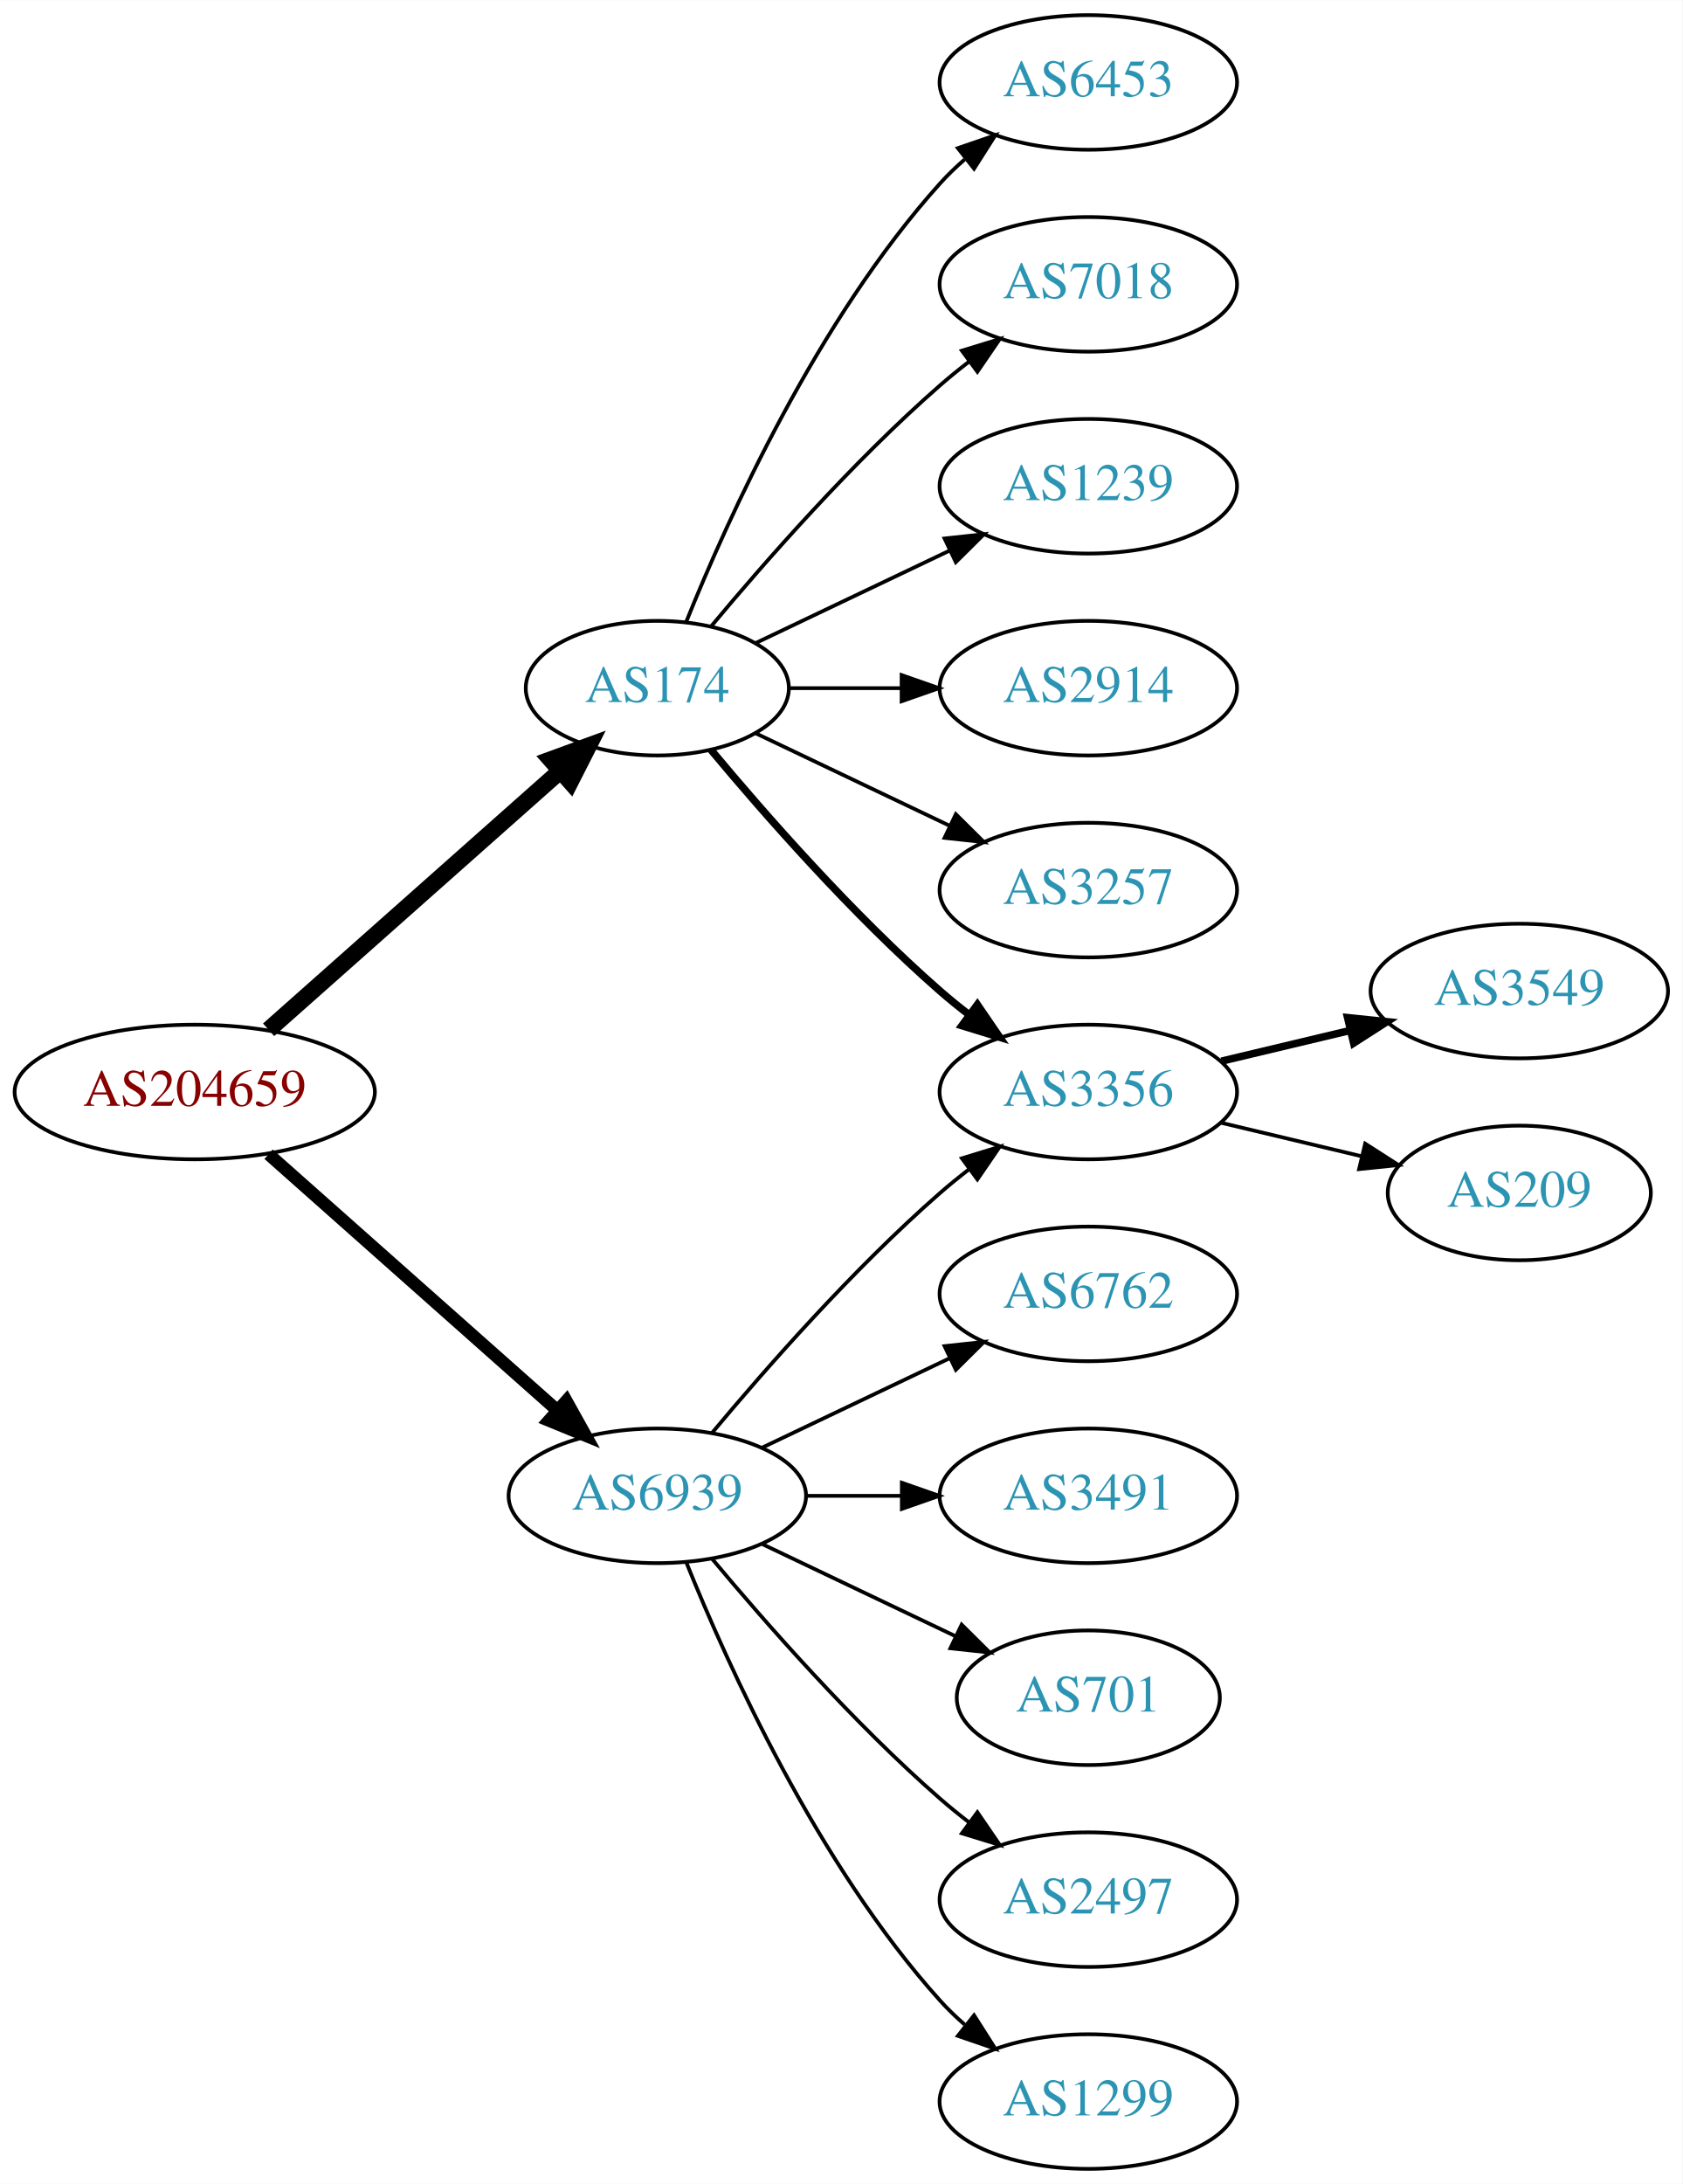
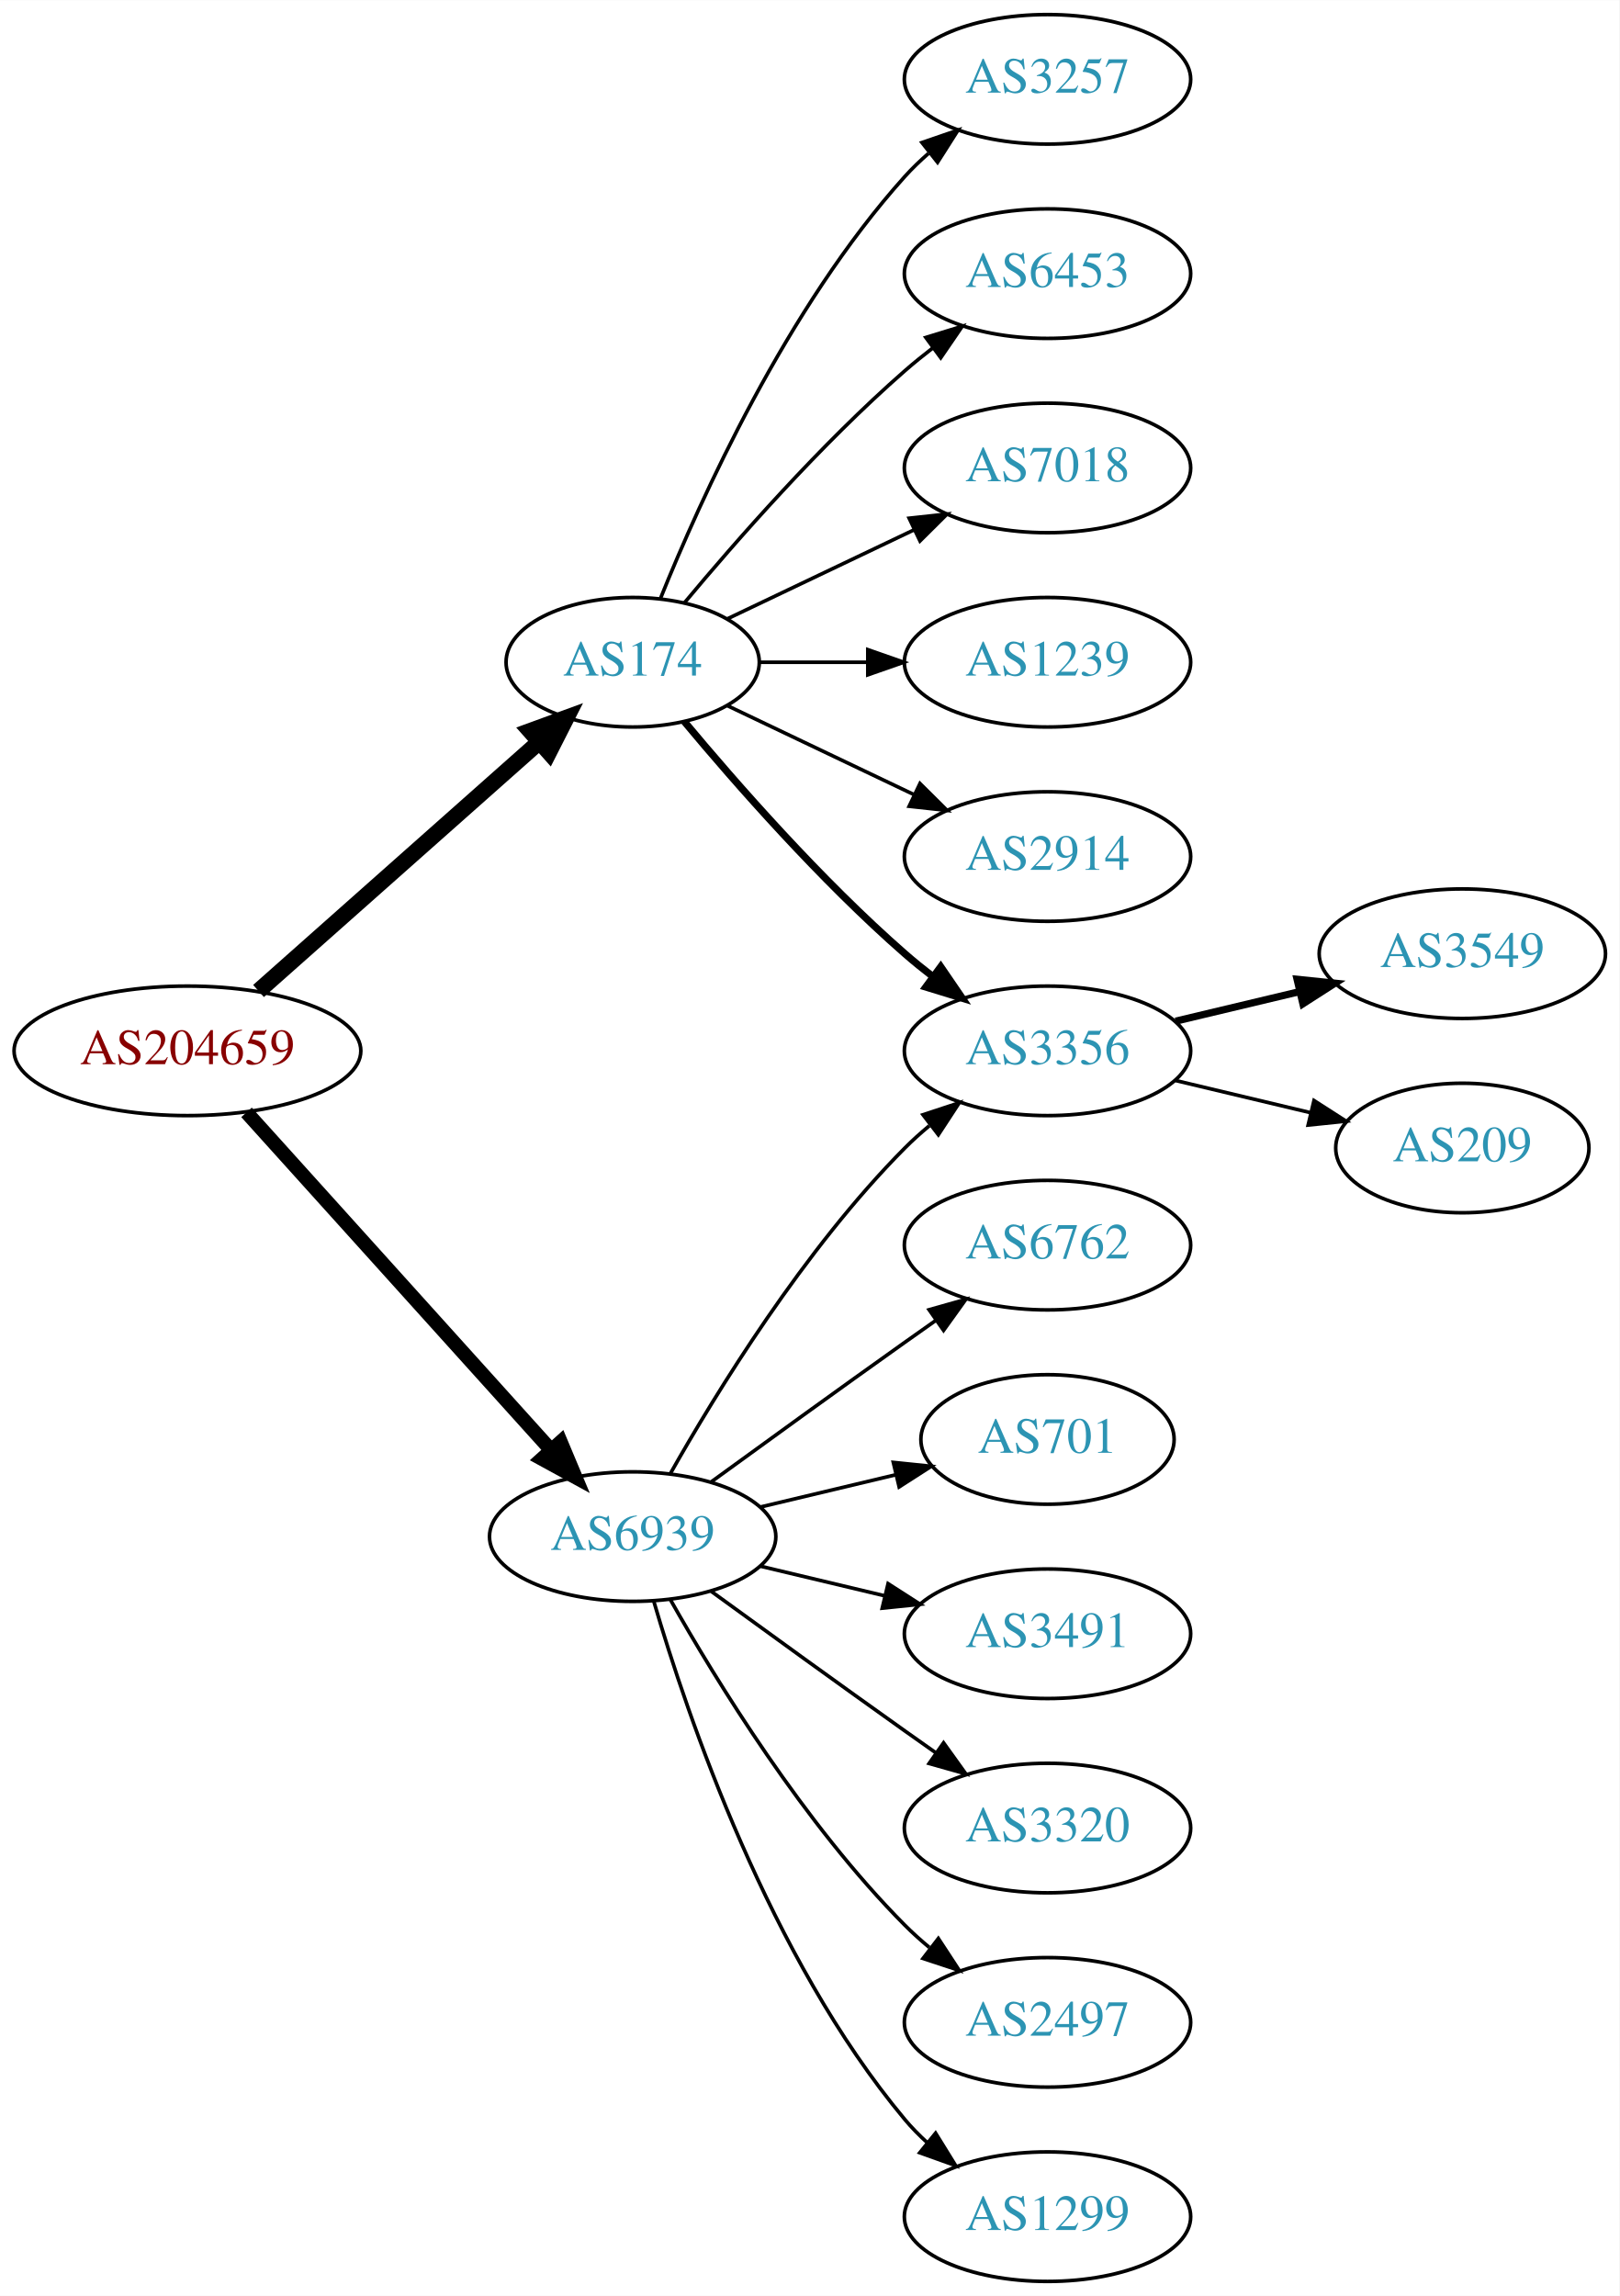
- <svg xmlns="http://www.w3.org/2000/svg" xmlns:xlink="http://www.w3.org/1999/xlink" width="450pt" height="584pt" viewBox="0.00 0.00 450.07 584.00">
-   <g id="graph0" class="graph" transform="scale(1 1) rotate(0) translate(4 580)">
-     <polygon fill="white" stroke="none" points="-4,4 -4,-580 446.07,-580 446.07,4 -4,4" />
+ <svg xmlns="http://www.w3.org/2000/svg" xmlns:xlink="http://www.w3.org/1999/xlink" width="450pt" height="638pt" viewBox="0.00 0.00 450.07 638.00">
+   <g id="graph0" class="graph" transform="scale(1 1) rotate(0) translate(4 634)">
+     <polygon fill="white" stroke="none" points="-4,4 -4,-634 446.07,-634 446.07,4 -4,4" />
    <g id="node1" class="node">
      <g id="a_node1">
        <a xlink:href="/asn/204659" xlink:title="AS204659 ~ ANLX-AS [AT]">
-           <ellipse fill="#ffffff" stroke="black" cx="48.096" cy="-288" rx="48.192" ry="18" />
-           <text text-anchor="middle" x="48.096" y="-284.3" font-family="Times,serif" font-size="14.00" fill="#880000">AS204659</text>
+           <ellipse fill="#ffffff" stroke="black" cx="48.096" cy="-342" rx="48.192" ry="18" />
+           <text text-anchor="middle" x="48.096" y="-338.3" font-family="Times,serif" font-size="14.00" fill="#880000">AS204659</text>
        </a>
      </g>
    </g>
    <g id="node2" class="node">
      <g id="a_node2">
        <a xlink:href="/asn/174" xlink:title="AS174 ~ Cogent Communications [US]">
-           <ellipse fill="#ffffff" stroke="black" cx="171.838" cy="-396" rx="35.194" ry="18" />
-           <text text-anchor="middle" x="171.838" y="-392.3" font-family="Times,serif" font-size="14.00" fill="#2c94b3">AS174</text>
+           <ellipse fill="#ffffff" stroke="black" cx="171.838" cy="-450" rx="35.194" ry="18" />
+           <text text-anchor="middle" x="171.838" y="-446.3" font-family="Times,serif" font-size="14.00" fill="#2c94b3">AS174</text>
        </a>
      </g>
    </g>
    <g id="edge1" class="edge">
-       <path fill="none" stroke="black" stroke-width="4.5" d="M67.851,-304.638C88.734,-323.164 122.587,-353.195 145.739,-373.734" />
-       <polygon fill="black" stroke="black" stroke-width="4.5" points="143.349,-376.878 153.443,-380.568 148.575,-370.987 143.349,-376.878" />
+       <path fill="none" stroke="black" stroke-width="4.5" d="M67.851,-358.638C88.734,-377.164 122.587,-407.195 145.739,-427.734" />
+       <polygon fill="black" stroke="black" stroke-width="4.5" points="143.349,-430.878 153.443,-434.568 148.575,-424.987 143.349,-430.878" />
    </g>
    <g id="node3" class="node">
      <g id="a_node3">
        <a xlink:href="/asn/6939" xlink:title="AS6939 ~ Hurricane Electric LLC [US]">
-           <ellipse fill="#ffffff" stroke="black" cx="171.838" cy="-180" rx="39.794" ry="18" />
-           <text text-anchor="middle" x="171.838" y="-176.3" font-family="Times,serif" font-size="14.00" fill="#2c94b3">AS6939</text>
+           <ellipse fill="#ffffff" stroke="black" cx="171.838" cy="-207" rx="39.794" ry="18" />
+           <text text-anchor="middle" x="171.838" y="-203.3" font-family="Times,serif" font-size="14.00" fill="#2c94b3">AS6939</text>
        </a>
      </g>
    </g>
    <g id="edge2" class="edge">
-       <path fill="none" stroke="black" stroke-width="3.375" d="M67.851,-271.362C88.495,-253.048 121.814,-223.49 144.941,-202.974" />
-       <polygon fill="black" stroke="black" stroke-width="3.375" points="147.5,-205.382 152.658,-196.128 142.855,-200.146 147.5,-205.382" />
+       <path fill="none" stroke="black" stroke-width="3.938" d="M64.514,-324.902C85.945,-301.138 124.837,-258.01 149.174,-231.023" />
+       <polygon fill="black" stroke="black" stroke-width="3.938" points="151.827,-233.307 155.925,-223.537 146.629,-228.619 151.827,-233.307" />
    </g>
    <g id="node4" class="node">
      <g id="a_node4">
+         <a xlink:href="/asn/3257" xlink:title="AS3257 ~ GTT [DE]">
+           <ellipse fill="#ffffff" stroke="black" cx="287.131" cy="-612" rx="39.794" ry="18" />
+           <text text-anchor="middle" x="287.131" y="-608.3" font-family="Times,serif" font-size="14.00" fill="#2c94b3">AS3257</text>
+         </a>
+       </g>
+     </g>
+     <g id="edge3" class="edge">
+       <path fill="none" stroke="black" d="M179.586,-467.787C190.637,-495.243 214.69,-548.578 247.484,-585 249.487,-587.224 251.706,-589.363 254.038,-591.397" />
+       <polygon fill="black" stroke="black" points="252.236,-594.433 262.257,-597.873 256.569,-588.935 252.236,-594.433" />
+     </g>
+     <g id="node5" class="node">
+       <g id="a_node5">
+         <a xlink:href="/asn/3356" xlink:title="AS3356 ~ Level 3 Parent, LLC [US]">
+           <ellipse fill="#ffffff" stroke="black" cx="287.131" cy="-342" rx="39.794" ry="18" />
+           <text text-anchor="middle" x="287.131" y="-338.3" font-family="Times,serif" font-size="14.00" fill="#2c94b3">AS3356</text>
+         </a>
+       </g>
+     </g>
+     <g id="edge4" class="edge">
+       <path fill="none" stroke="black" stroke-width="2" d="M186.203,-433.501C200.458,-416.404 224.153,-389.381 247.484,-369 249.95,-366.846 252.589,-364.706 255.286,-362.628" />
+       <polygon fill="black" stroke="black" stroke-width="2" points="257.459,-365.375 263.44,-356.63 253.311,-359.736 257.459,-365.375" />
+     </g>
+     <g id="node6" class="node">
+       <g id="a_node6">
        <a xlink:href="/asn/6453" xlink:title="AS6453 ~ TATA COMMUNICATIONS (AMERICA) INC [US]">
          <ellipse fill="#ffffff" stroke="black" cx="287.131" cy="-558" rx="39.794" ry="18" />
          <text text-anchor="middle" x="287.131" y="-554.3" font-family="Times,serif" font-size="14.00" fill="#2c94b3">AS6453</text>
        </a>
      </g>
    </g>
-     <g id="edge3" class="edge">
-       <path fill="none" stroke="black" d="M179.586,-413.787C190.637,-441.243 214.69,-494.578 247.484,-531 249.487,-533.224 251.706,-535.363 254.038,-537.397" />
-       <polygon fill="black" stroke="black" points="252.236,-540.433 262.257,-543.873 256.569,-534.935 252.236,-540.433" />
-     </g>
-     <g id="node5" class="node">
-       <g id="a_node5">
+     <g id="edge5" class="edge">
+       <path fill="none" stroke="black" d="M186.203,-466.499C200.458,-483.596 224.153,-510.619 247.484,-531 249.95,-533.154 252.589,-535.294 255.286,-537.372" />
+       <polygon fill="black" stroke="black" points="253.311,-540.264 263.44,-543.37 257.459,-534.625 253.311,-540.264" />
+     </g>
+     <g id="node7" class="node">
+       <g id="a_node7">
        <a xlink:href="/asn/7018" xlink:title="AS7018 ~ AT&amp;T Services, Inc. [US]">
          <ellipse fill="#ffffff" stroke="black" cx="287.131" cy="-504" rx="39.794" ry="18" />
          <text text-anchor="middle" x="287.131" y="-500.3" font-family="Times,serif" font-size="14.00" fill="#2c94b3">AS7018</text>
        </a>
      </g>
    </g>
-     <g id="edge4" class="edge">
-       <path fill="none" stroke="black" d="M186.203,-412.499C200.458,-429.596 224.153,-456.619 247.484,-477 249.95,-479.154 252.589,-481.294 255.286,-483.372" />
-       <polygon fill="black" stroke="black" points="253.311,-486.264 263.44,-489.37 257.459,-480.625 253.311,-486.264" />
-     </g>
-     <g id="node6" class="node">
-       <g id="a_node6">
-         <a xlink:href="/asn/3356" xlink:title="AS3356 ~ Level 3 Parent, LLC [US]">
-           <ellipse fill="#ffffff" stroke="black" cx="287.131" cy="-288" rx="39.794" ry="18" />
-           <text text-anchor="middle" x="287.131" y="-284.3" font-family="Times,serif" font-size="14.00" fill="#2c94b3">AS3356</text>
-         </a>
-       </g>
-     </g>
-     <g id="edge5" class="edge">
-       <path fill="none" stroke="black" stroke-width="2" d="M186.203,-379.501C200.458,-362.404 224.153,-335.381 247.484,-315 249.95,-312.846 252.589,-310.706 255.286,-308.628" />
-       <polygon fill="black" stroke="black" stroke-width="2" points="257.459,-311.375 263.44,-302.63 253.311,-305.736 257.459,-311.375" />
-     </g>
-     <g id="node7" class="node">
-       <g id="a_node7">
+     <g id="edge6" class="edge">
+       <path fill="none" stroke="black" d="M198.263,-462.119C213.566,-469.413 233.289,-478.814 250.171,-486.86" />
+       <polygon fill="black" stroke="black" points="248.678,-490.026 259.211,-491.169 251.69,-483.707 248.678,-490.026" />
+     </g>
+     <g id="node8" class="node">
+       <g id="a_node8">
        <a xlink:href="/asn/1239" xlink:title="AS1239 ~ Sprint [US]">
          <ellipse fill="#ffffff" stroke="black" cx="287.131" cy="-450" rx="39.794" ry="18" />
          <text text-anchor="middle" x="287.131" y="-446.3" font-family="Times,serif" font-size="14.00" fill="#2c94b3">AS1239</text>
        </a>
      </g>
    </g>
-     <g id="edge6" class="edge">
-       <path fill="none" stroke="black" d="M198.263,-408.119C213.566,-415.413 233.289,-424.814 250.171,-432.86" />
-       <polygon fill="black" stroke="black" points="248.678,-436.026 259.211,-437.169 251.69,-429.707 248.678,-436.026" />
-     </g>
-     <g id="node8" class="node">
-       <g id="a_node8">
+     <g id="edge7" class="edge">
+       <path fill="none" stroke="black" d="M207.137,-450C216.514,-450 226.865,-450 236.899,-450" />
+       <polygon fill="black" stroke="black" points="237.188,-453.5 247.188,-450 237.188,-446.5 237.188,-453.5" />
+     </g>
+     <g id="node9" class="node">
+       <g id="a_node9">
        <a xlink:href="/asn/2914" xlink:title="AS2914 ~ NTT America, Inc. [US]">
          <ellipse fill="#ffffff" stroke="black" cx="287.131" cy="-396" rx="39.794" ry="18" />
          <text text-anchor="middle" x="287.131" y="-392.3" font-family="Times,serif" font-size="14.00" fill="#2c94b3">AS2914</text>
        </a>
      </g>
    </g>
-     <g id="edge7" class="edge">
-       <path fill="none" stroke="black" d="M207.137,-396C216.514,-396 226.865,-396 236.899,-396" />
-       <polygon fill="black" stroke="black" points="237.188,-399.5 247.188,-396 237.188,-392.5 237.188,-399.5" />
-     </g>
-     <g id="node9" class="node">
-       <g id="a_node9">
-         <a xlink:href="/asn/3257" xlink:title="AS3257 ~ GTT [DE]">
-           <ellipse fill="#ffffff" stroke="black" cx="287.131" cy="-342" rx="39.794" ry="18" />
-           <text text-anchor="middle" x="287.131" y="-338.3" font-family="Times,serif" font-size="14.00" fill="#2c94b3">AS3257</text>
-         </a>
-       </g>
-     </g>
    <g id="edge8" class="edge">
-       <path fill="none" stroke="black" d="M198.263,-383.881C213.566,-376.587 233.289,-367.186 250.171,-359.14" />
-       <polygon fill="black" stroke="black" points="251.69,-362.293 259.211,-354.831 248.678,-355.974 251.69,-362.293" />
-     </g>
-     <g id="edge11" class="edge">
-       <path fill="none" stroke="black" d="M186.468,-196.817C200.751,-213.929 224.297,-240.745 247.484,-261 249.95,-263.154 252.589,-265.294 255.286,-267.372" />
-       <polygon fill="black" stroke="black" points="253.311,-270.264 263.44,-273.37 257.459,-264.625 253.311,-270.264" />
+       <path fill="none" stroke="black" d="M198.263,-437.881C213.566,-430.587 233.289,-421.186 250.171,-413.14" />
+       <polygon fill="black" stroke="black" points="251.69,-416.293 259.211,-408.831 248.678,-409.974 251.69,-416.293" />
+     </g>
+     <g id="edge12" class="edge">
+       <path fill="none" stroke="black" d="M182.298,-224.49C195.08,-247.096 219.512,-286.886 247.484,-315 249.595,-317.121 251.891,-319.188 254.277,-321.171" />
+       <polygon fill="black" stroke="black" points="252.529,-324.242 262.592,-327.556 256.792,-318.69 252.529,-324.242" />
    </g>
    <g id="node12" class="node">
      <g id="a_node12">
        <a xlink:href="/asn/6762" xlink:title="AS6762 ~ TELECOM ITALIA SPARKLE S.p.A. [IT]">
-           <ellipse fill="#ffffff" stroke="black" cx="287.131" cy="-234" rx="39.794" ry="18" />
-           <text text-anchor="middle" x="287.131" y="-230.3" font-family="Times,serif" font-size="14.00" fill="#2c94b3">AS6762</text>
-         </a>
-       </g>
-     </g>
-     <g id="edge12" class="edge">
-       <path fill="none" stroke="black" d="M199.974,-192.934C214.968,-200.081 233.789,-209.052 250.013,-216.785" />
-       <polygon fill="black" stroke="black" points="248.683,-220.028 259.216,-221.171 251.695,-213.709 248.683,-220.028" />
+           <ellipse fill="#ffffff" stroke="black" cx="287.131" cy="-288" rx="39.794" ry="18" />
+           <text text-anchor="middle" x="287.131" y="-284.3" font-family="Times,serif" font-size="14.00" fill="#2c94b3">AS6762</text>
+         </a>
+       </g>
+     </g>
+     <g id="edge11" class="edge">
+       <path fill="none" stroke="black" d="M193.686,-222.222C208.62,-233.091 229.234,-248.025 247.484,-261 250.305,-263.005 253.248,-265.085 256.196,-267.159" />
+       <polygon fill="black" stroke="black" points="254.223,-270.05 264.421,-272.926 258.242,-264.319 254.223,-270.05" />
    </g>
    <g id="node13" class="node">
      <g id="a_node13">
+         <a xlink:href="/asn/701" xlink:title="AS701 ~ UUNET [US]">
+           <ellipse fill="#ffffff" stroke="black" cx="287.131" cy="-234" rx="35.194" ry="18" />
+           <text text-anchor="middle" x="287.131" y="-230.3" font-family="Times,serif" font-size="14.00" fill="#2c94b3">AS701</text>
+         </a>
+       </g>
+     </g>
+     <g id="edge13" class="edge">
+       <path fill="none" stroke="black" d="M207.445,-215.248C219.24,-218.058 232.544,-221.229 244.812,-224.153" />
+       <polygon fill="black" stroke="black" points="244.278,-227.624 254.817,-226.537 245.901,-220.814 244.278,-227.624" />
+     </g>
+     <g id="node14" class="node">
+       <g id="a_node14">
        <a xlink:href="/asn/3491" xlink:title="AS3491 ~ PCCW Global, Inc. [US]">
          <ellipse fill="#ffffff" stroke="black" cx="287.131" cy="-180" rx="39.794" ry="18" />
          <text text-anchor="middle" x="287.131" y="-176.3" font-family="Times,serif" font-size="14.00" fill="#2c94b3">AS3491</text>
        </a>
      </g>
    </g>
-     <g id="edge13" class="edge">
-       <path fill="none" stroke="black" d="M211.51,-180C219.713,-180 228.477,-180 237.009,-180" />
-       <polygon fill="black" stroke="black" points="237.248,-183.5 247.248,-180 237.248,-176.5 237.248,-183.5" />
-     </g>
-     <g id="node14" class="node">
-       <g id="a_node14">
-         <a xlink:href="/asn/701" xlink:title="AS701 ~ UUNET [US]">
-           <ellipse fill="#ffffff" stroke="black" cx="287.131" cy="-126" rx="35.194" ry="18" />
-           <text text-anchor="middle" x="287.131" y="-122.3" font-family="Times,serif" font-size="14.00" fill="#2c94b3">AS701</text>
-         </a>
-       </g>
-     </g>
    <g id="edge14" class="edge">
-       <path fill="none" stroke="black" d="M199.974,-167.066C215.406,-159.71 234.892,-150.423 251.427,-142.541" />
-       <polygon fill="black" stroke="black" points="253.247,-145.551 260.769,-138.089 250.236,-139.232 253.247,-145.551" />
+       <path fill="none" stroke="black" d="M207.445,-198.752C218.316,-196.162 230.471,-193.265 241.913,-190.538" />
+       <polygon fill="black" stroke="black" points="242.819,-193.92 251.736,-188.197 241.197,-187.111 242.819,-193.92" />
    </g>
    <g id="node15" class="node">
      <g id="a_node15">
+         <a xlink:href="/asn/3320" xlink:title="AS3320 ~ DTAG [DE]">
+           <ellipse fill="#ffffff" stroke="black" cx="287.131" cy="-126" rx="39.794" ry="18" />
+           <text text-anchor="middle" x="287.131" y="-122.3" font-family="Times,serif" font-size="14.00" fill="#2c94b3">AS3320</text>
+         </a>
+       </g>
+     </g>
+     <g id="edge15" class="edge">
+       <path fill="none" stroke="black" d="M193.686,-191.778C208.62,-180.909 229.234,-165.975 247.484,-153 250.305,-150.995 253.248,-148.915 256.196,-146.841" />
+       <polygon fill="black" stroke="black" points="258.242,-149.681 264.421,-141.074 254.223,-143.95 258.242,-149.681" />
+     </g>
+     <g id="node16" class="node">
+       <g id="a_node16">
        <a xlink:href="/asn/2497" xlink:title="AS2497 ~ Internet Initiative Japan Inc. [JP]">
          <ellipse fill="#ffffff" stroke="black" cx="287.131" cy="-72" rx="39.794" ry="18" />
          <text text-anchor="middle" x="287.131" y="-68.3" font-family="Times,serif" font-size="14.00" fill="#2c94b3">AS2497</text>
        </a>
      </g>
    </g>
-     <g id="edge15" class="edge">
-       <path fill="none" stroke="black" d="M186.468,-163.183C200.751,-146.071 224.297,-119.255 247.484,-99 249.95,-96.846 252.589,-94.706 255.286,-92.628" />
-       <polygon fill="black" stroke="black" points="257.459,-95.375 263.44,-86.63 253.311,-89.736 257.459,-95.375" />
-     </g>
-     <g id="node16" class="node">
-       <g id="a_node16">
+     <g id="edge16" class="edge">
+       <path fill="none" stroke="black" d="M182.298,-189.51C195.08,-166.904 219.512,-127.114 247.484,-99 249.595,-96.879 251.891,-94.812 254.277,-92.829" />
+       <polygon fill="black" stroke="black" points="256.792,-95.31 262.592,-86.444 252.529,-89.758 256.792,-95.31" />
+     </g>
+     <g id="node17" class="node">
+       <g id="a_node17">
        <a xlink:href="/asn/1299" xlink:title="AS1299 ~ Telia Carrier [EU]">
          <ellipse fill="#ffffff" stroke="black" cx="287.131" cy="-18" rx="39.794" ry="18" />
          <text text-anchor="middle" x="287.131" y="-14.3" font-family="Times,serif" font-size="14.00" fill="#2c94b3">AS1299</text>
        </a>
      </g>
    </g>
-     <g id="edge16" class="edge">
-       <path fill="none" stroke="black" d="M179.586,-162.213C190.637,-134.757 214.69,-81.422 247.484,-45 249.487,-42.776 251.706,-40.637 254.038,-38.603" />
-       <polygon fill="black" stroke="black" points="256.569,-41.065 262.257,-32.127 252.236,-35.567 256.569,-41.065" />
+     <g id="edge17" class="edge">
+       <path fill="none" stroke="black" d="M177.712,-188.998C187.026,-157.156 209.843,-90.019 247.484,-45 249.355,-42.763 251.453,-40.626 253.679,-38.604" />
+       <polygon fill="black" stroke="black" points="256.026,-41.208 261.598,-32.196 251.623,-35.766 256.026,-41.208" />
    </g>
    <g id="node10" class="node">
      <g id="a_node10">
        <a xlink:href="/asn/3549" xlink:title="AS3549 ~ Level 3 Parent, LLC [US]">
-           <ellipse fill="#ffffff" stroke="black" cx="402.424" cy="-315" rx="39.794" ry="18" />
-           <text text-anchor="middle" x="402.424" y="-311.3" font-family="Times,serif" font-size="14.00" fill="#2c94b3">AS3549</text>
+           <ellipse fill="#ffffff" stroke="black" cx="402.424" cy="-369" rx="39.794" ry="18" />
+           <text text-anchor="middle" x="402.424" y="-365.3" font-family="Times,serif" font-size="14.00" fill="#2c94b3">AS3549</text>
        </a>
      </g>
    </g>
    <g id="edge9" class="edge">
-       <path fill="none" stroke="black" stroke-width="2" d="M322.738,-296.248C333.609,-298.838 345.764,-301.735 357.206,-304.462" />
-       <polygon fill="black" stroke="black" stroke-width="2" points="356.49,-307.889 367.029,-306.803 358.112,-301.08 356.49,-307.889" />
+       <path fill="none" stroke="black" stroke-width="2" d="M322.738,-350.248C333.609,-352.838 345.764,-355.735 357.206,-358.462" />
+       <polygon fill="black" stroke="black" stroke-width="2" points="356.49,-361.889 367.029,-360.803 358.112,-355.08 356.49,-361.889" />
    </g>
    <g id="node11" class="node">
      <g id="a_node11">
        <a xlink:href="/asn/209" xlink:title="AS209 ~ CenturyLink Communications, LLC [US]">
-           <ellipse fill="#ffffff" stroke="black" cx="402.424" cy="-261" rx="35.194" ry="18" />
-           <text text-anchor="middle" x="402.424" y="-257.3" font-family="Times,serif" font-size="14.00" fill="#2c94b3">AS209</text>
+           <ellipse fill="#ffffff" stroke="black" cx="402.424" cy="-315" rx="35.194" ry="18" />
+           <text text-anchor="middle" x="402.424" y="-311.3" font-family="Times,serif" font-size="14.00" fill="#2c94b3">AS209</text>
        </a>
      </g>
    </g>
    <g id="edge10" class="edge">
-       <path fill="none" stroke="black" d="M322.738,-279.752C334.533,-276.942 347.837,-273.771 360.105,-270.847" />
-       <polygon fill="black" stroke="black" points="361.194,-274.186 370.11,-268.463 359.571,-267.376 361.194,-274.186" />
+       <path fill="none" stroke="black" d="M322.738,-333.752C334.533,-330.942 347.837,-327.771 360.105,-324.847" />
+       <polygon fill="black" stroke="black" points="361.194,-328.186 370.11,-322.463 359.571,-321.376 361.194,-328.186" />
    </g>
  </g>
</svg>
